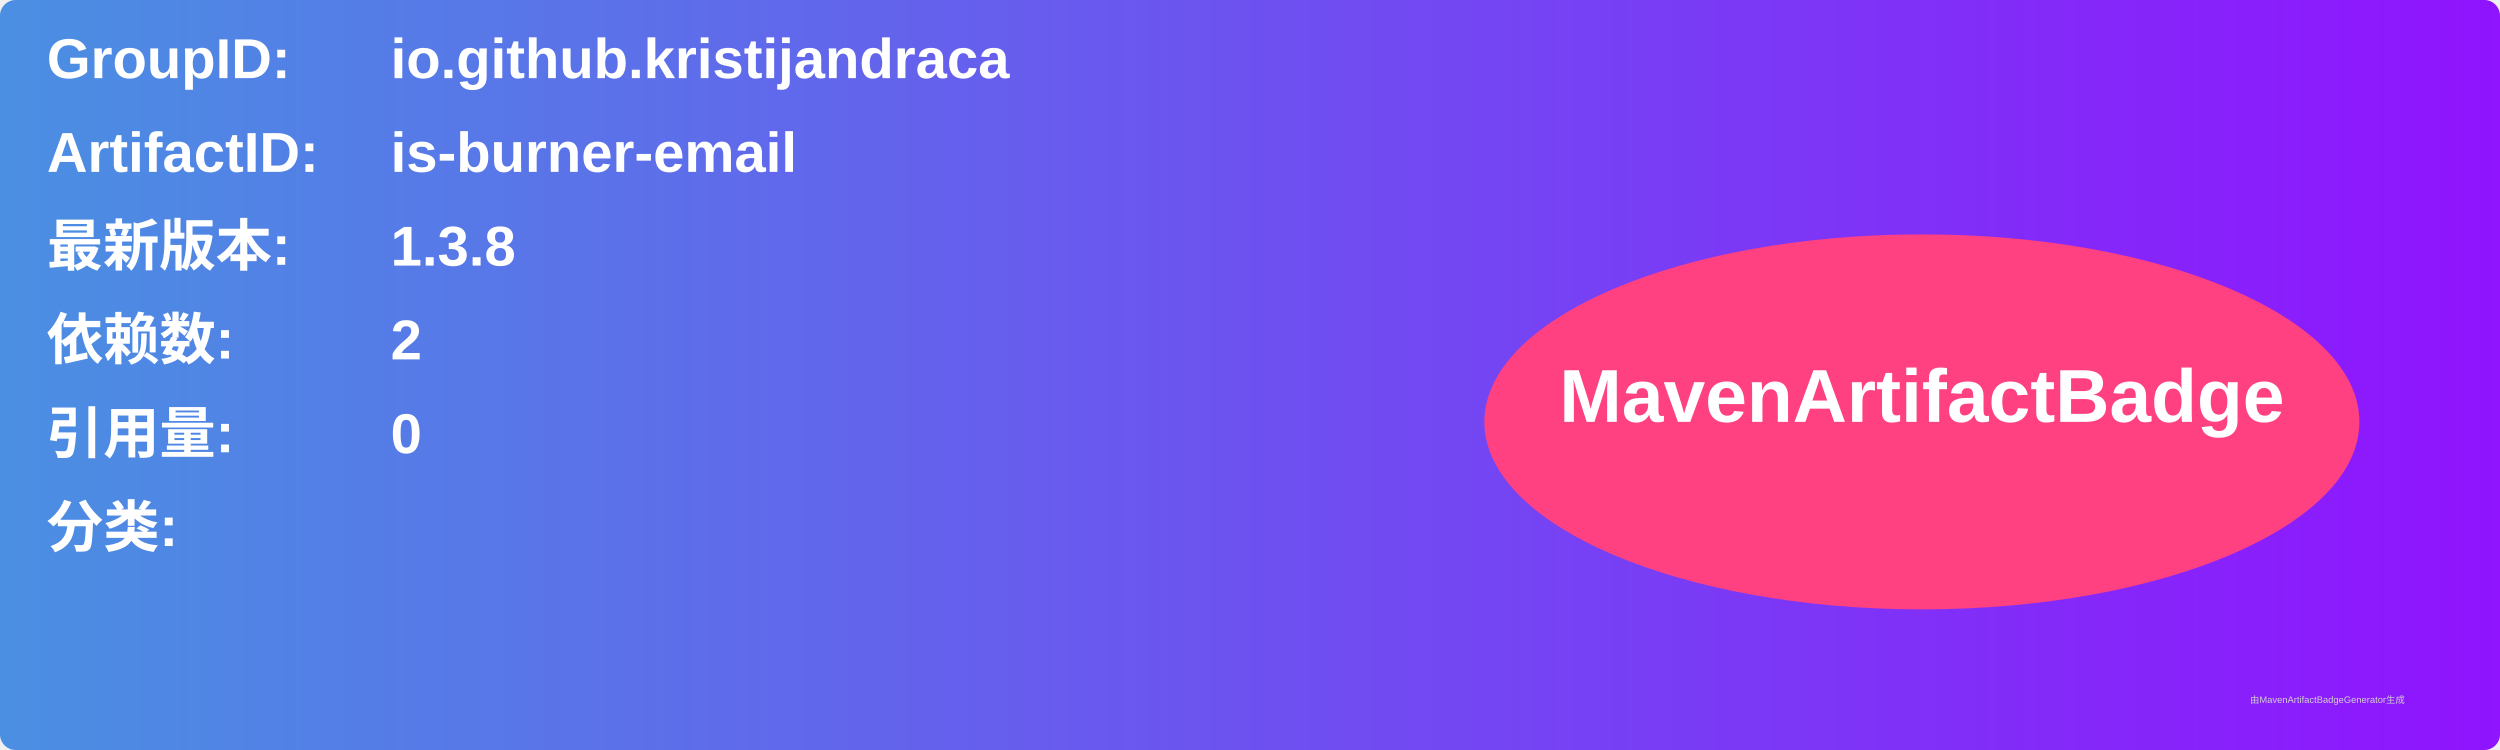
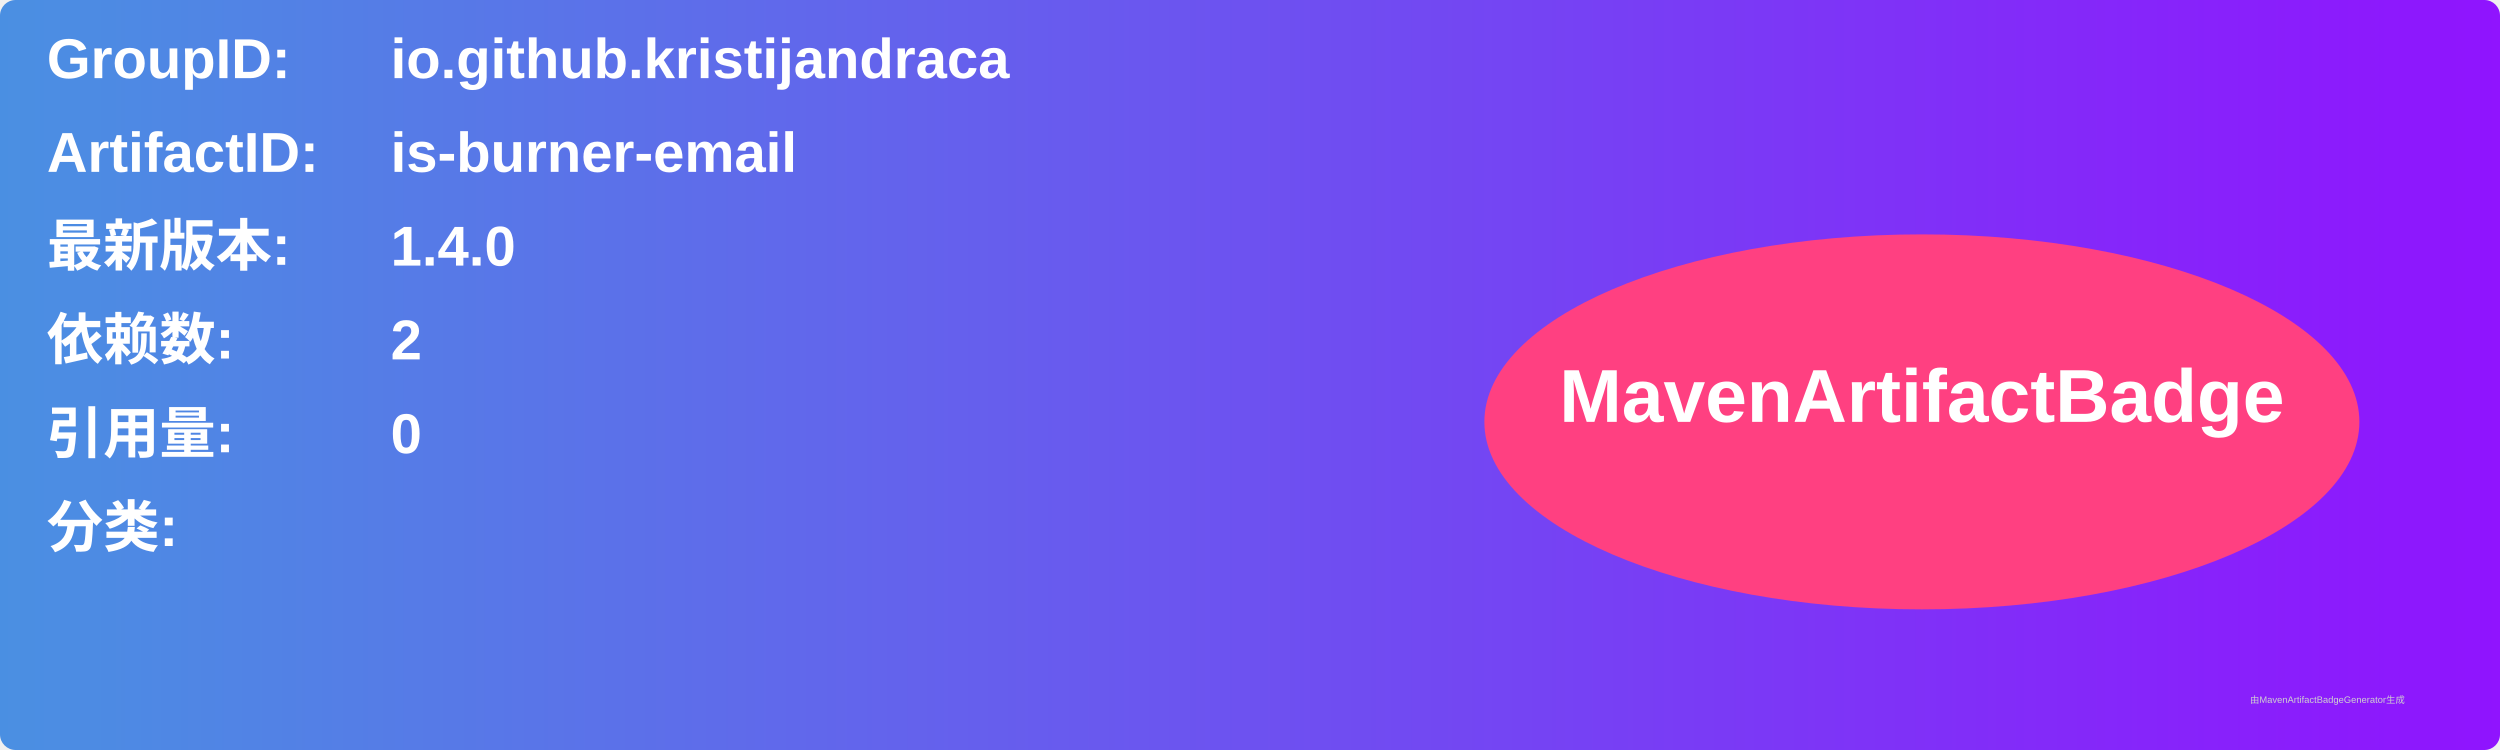
<svg xmlns="http://www.w3.org/2000/svg" width="800" height="240" viewBox="0 0 800 240">
  <linearGradient id="grad" x1="0%" y1="0%" x2="100%" y2="0%">
    <stop offset="0%" stop-color="#4a90e2" />
    <stop offset="100%" stop-color="#9013fe" />
  </linearGradient>
  <rect width="100%" height="100%" rx="5" ry="5" fill="url(#grad)" />
  <g transform="translate(15, 15)">
    <text x="0" y="10" font-family="Arial" font-size="18" fill="white" font-weight="bold" width="260">GroupID:</text>
    <text x="110" y="10" font-family="Arial" font-size="18" fill="white" font-weight="bold" width="460">io.github.kristijandraca</text>
    <text x="0" y="40" font-family="Arial" font-size="18" fill="white" font-weight="bold" width="260">ArtifactID:</text>
    <text x="110" y="40" font-family="Arial" font-size="18" fill="white" font-weight="bold" width="460">is-burner-email</text>
    <text x="0" y="70" font-family="Arial" font-size="18" fill="white" font-weight="bold">最新版本:</text>
    <text x="110" y="70" font-family="Arial" font-size="18" fill="white" font-weight="bold">
-       <tspan font-weight="bold">1.3.8</tspan>
+       <tspan font-weight="bold">1.4.0</tspan>
    </text>
    <text x="0" y="100" font-family="Arial" font-size="18" fill="white" font-weight="bold">依赖数: </text>
    <text x="110" y="100" font-family="Arial" font-size="18" fill="white">
      <tspan font-weight="bold">2</tspan>
    </text>
    <text x="0" y="130" font-family="Arial" font-size="18" fill="white" font-weight="bold">引用量: </text>
    <text x="110" y="130" font-family="Arial" font-size="18" fill="white">
      <tspan font-weight="bold">0</tspan>
    </text>
    <text x="0" y="160" font-family="Arial" font-size="18" fill="white" font-weight="bold">分类:</text>
    <text x="10" y="190" font-family="Arial" font-size="10" fill="white">
      <tspan font-weight="bold" />
    </text>
    <ellipse cx="600" cy="120" rx="140" ry="60" fill="#ff4081" />
    <text x="600" y="120" text-anchor="middle" font-family="Arial" font-size="24" fill="white" font-weight="bold">MavenArtifactBadge</text>
  </g>
  <text x="720" y="225" font-family="Arial" font-size="3" fill="#d0d0d0">由MavenArtifactBadgeGenerator生成</text>
</svg>
